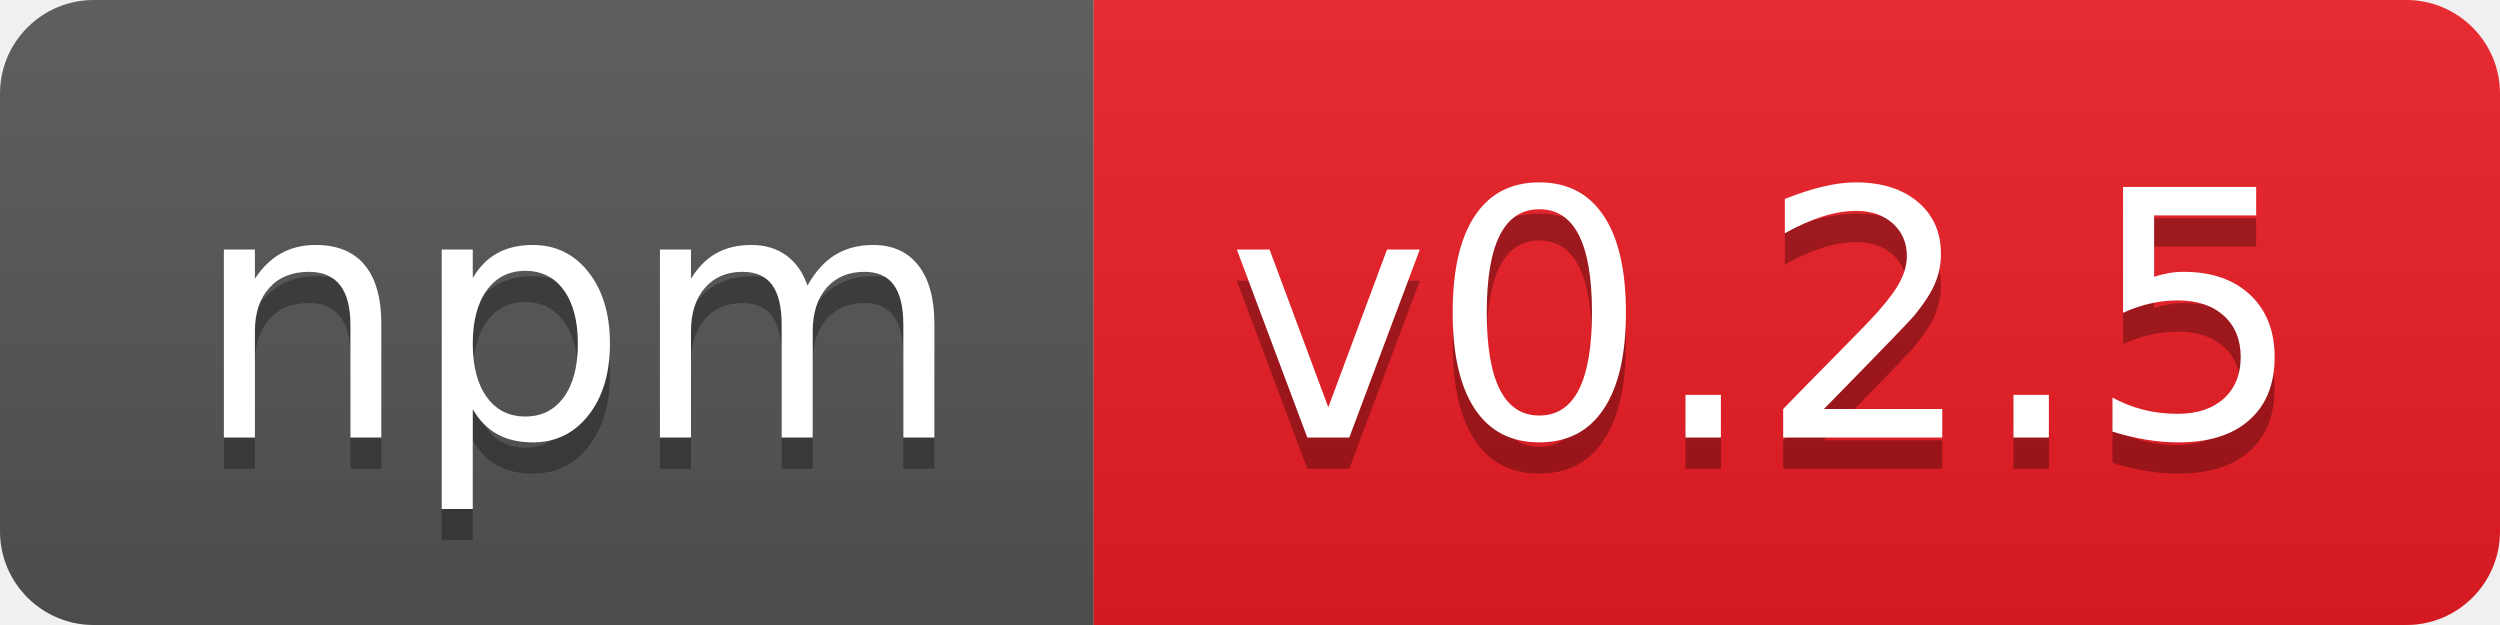
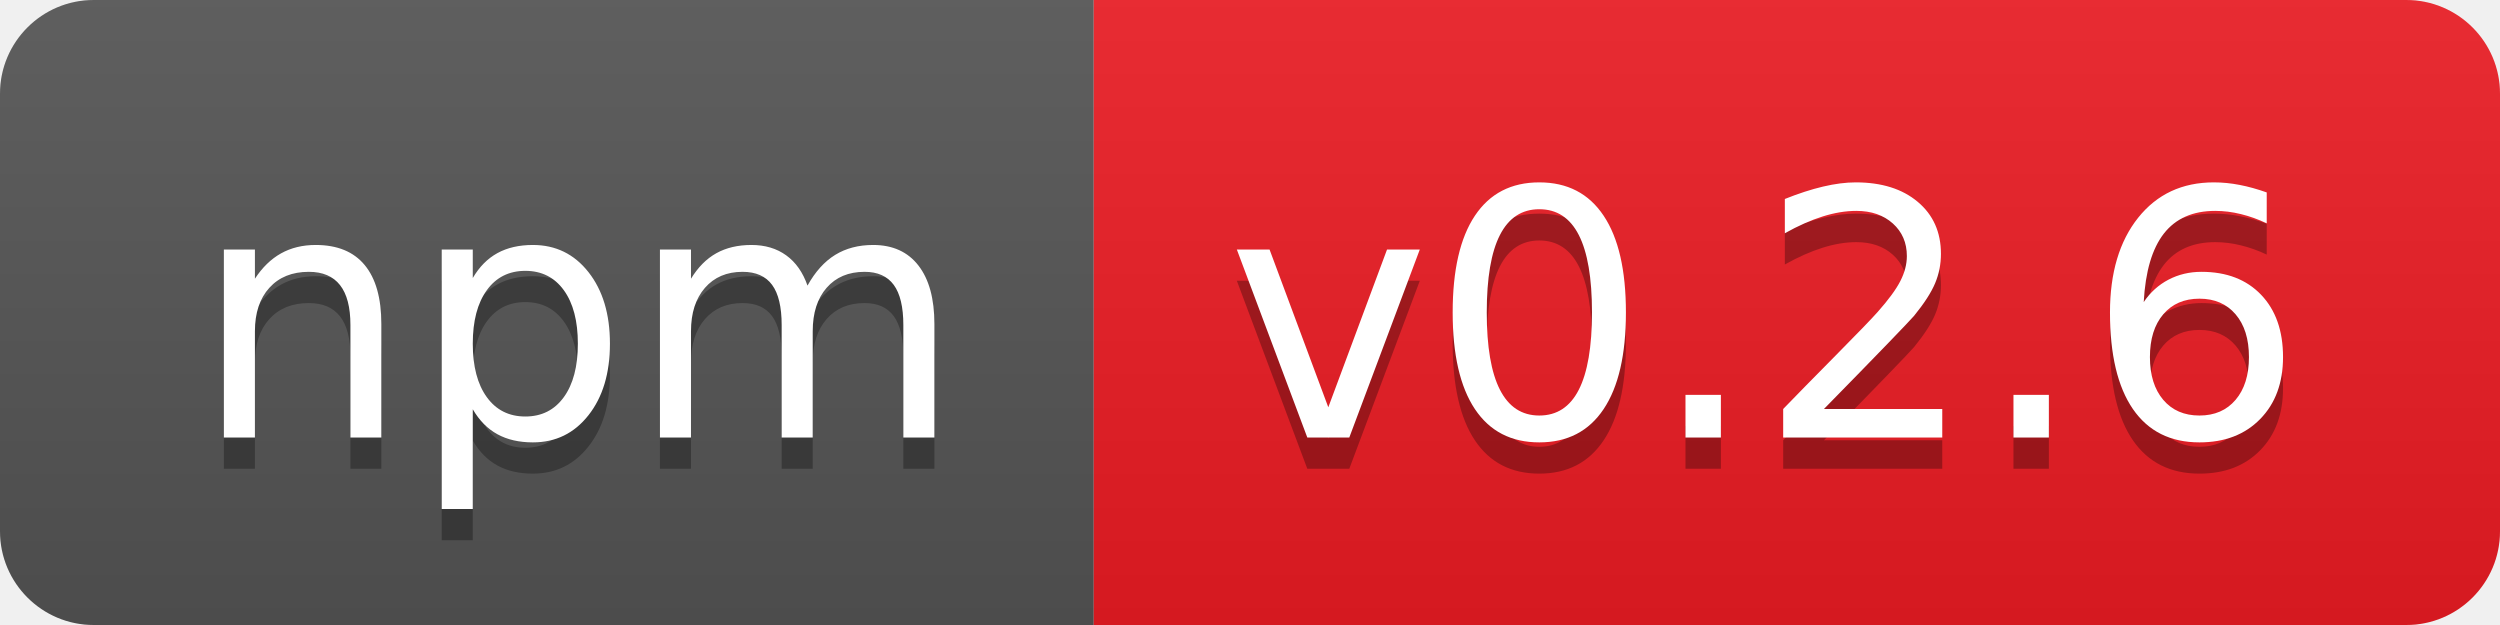
- <svg xmlns="http://www.w3.org/2000/svg" width="80" height="20" role="img" aria-label="npm: v0.2.5">
+ <svg xmlns="http://www.w3.org/2000/svg" width="80" height="20" role="img" aria-label="npm: v0.2.6">
  <linearGradient id="s" x2="0" y2="100%">
    <stop offset="0" stop-color="#bbb" stop-opacity=".1" />
    <stop offset="1" stop-opacity=".1" />
  </linearGradient>
  <clipPath id="r">
    <rect width="80" height="20" rx="3" fill="#fff" />
  </clipPath>
  <g clip-path="url(#r)">
    <rect width="35" height="20" fill="#555" />
    <rect x="35" width="45" height="20" fill="#ed1c24" />
    <rect width="80" height="20" fill="url(#s)" />
  </g>
  <g fill="#fff" text-anchor="middle" font-family="Verdana,Geneva,DejaVu Sans,sans-serif" text-rendering="geometricPrecision" font-size="110">
    <text aria-hidden="true" x="185" y="150" fill="#010101" fill-opacity=".3" transform="scale(.1)" textLength="250">npm</text>
    <text x="185" y="140" transform="scale(.1)" fill="#fff" textLength="250">npm</text>
-     <text aria-hidden="true" x="565" y="150" fill="#010101" fill-opacity=".3" transform="scale(.1)" textLength="350">v0.2.5</text>
-     <text x="565" y="140" transform="scale(.1)" fill="#fff" textLength="350">v0.2.5</text>
+     <text aria-hidden="true" x="565" y="150" fill="#010101" fill-opacity=".3" transform="scale(.1)" textLength="350">v0.2.6</text>
+     <text x="565" y="140" transform="scale(.1)" fill="#fff" textLength="350">v0.2.6</text>
  </g>
</svg>
